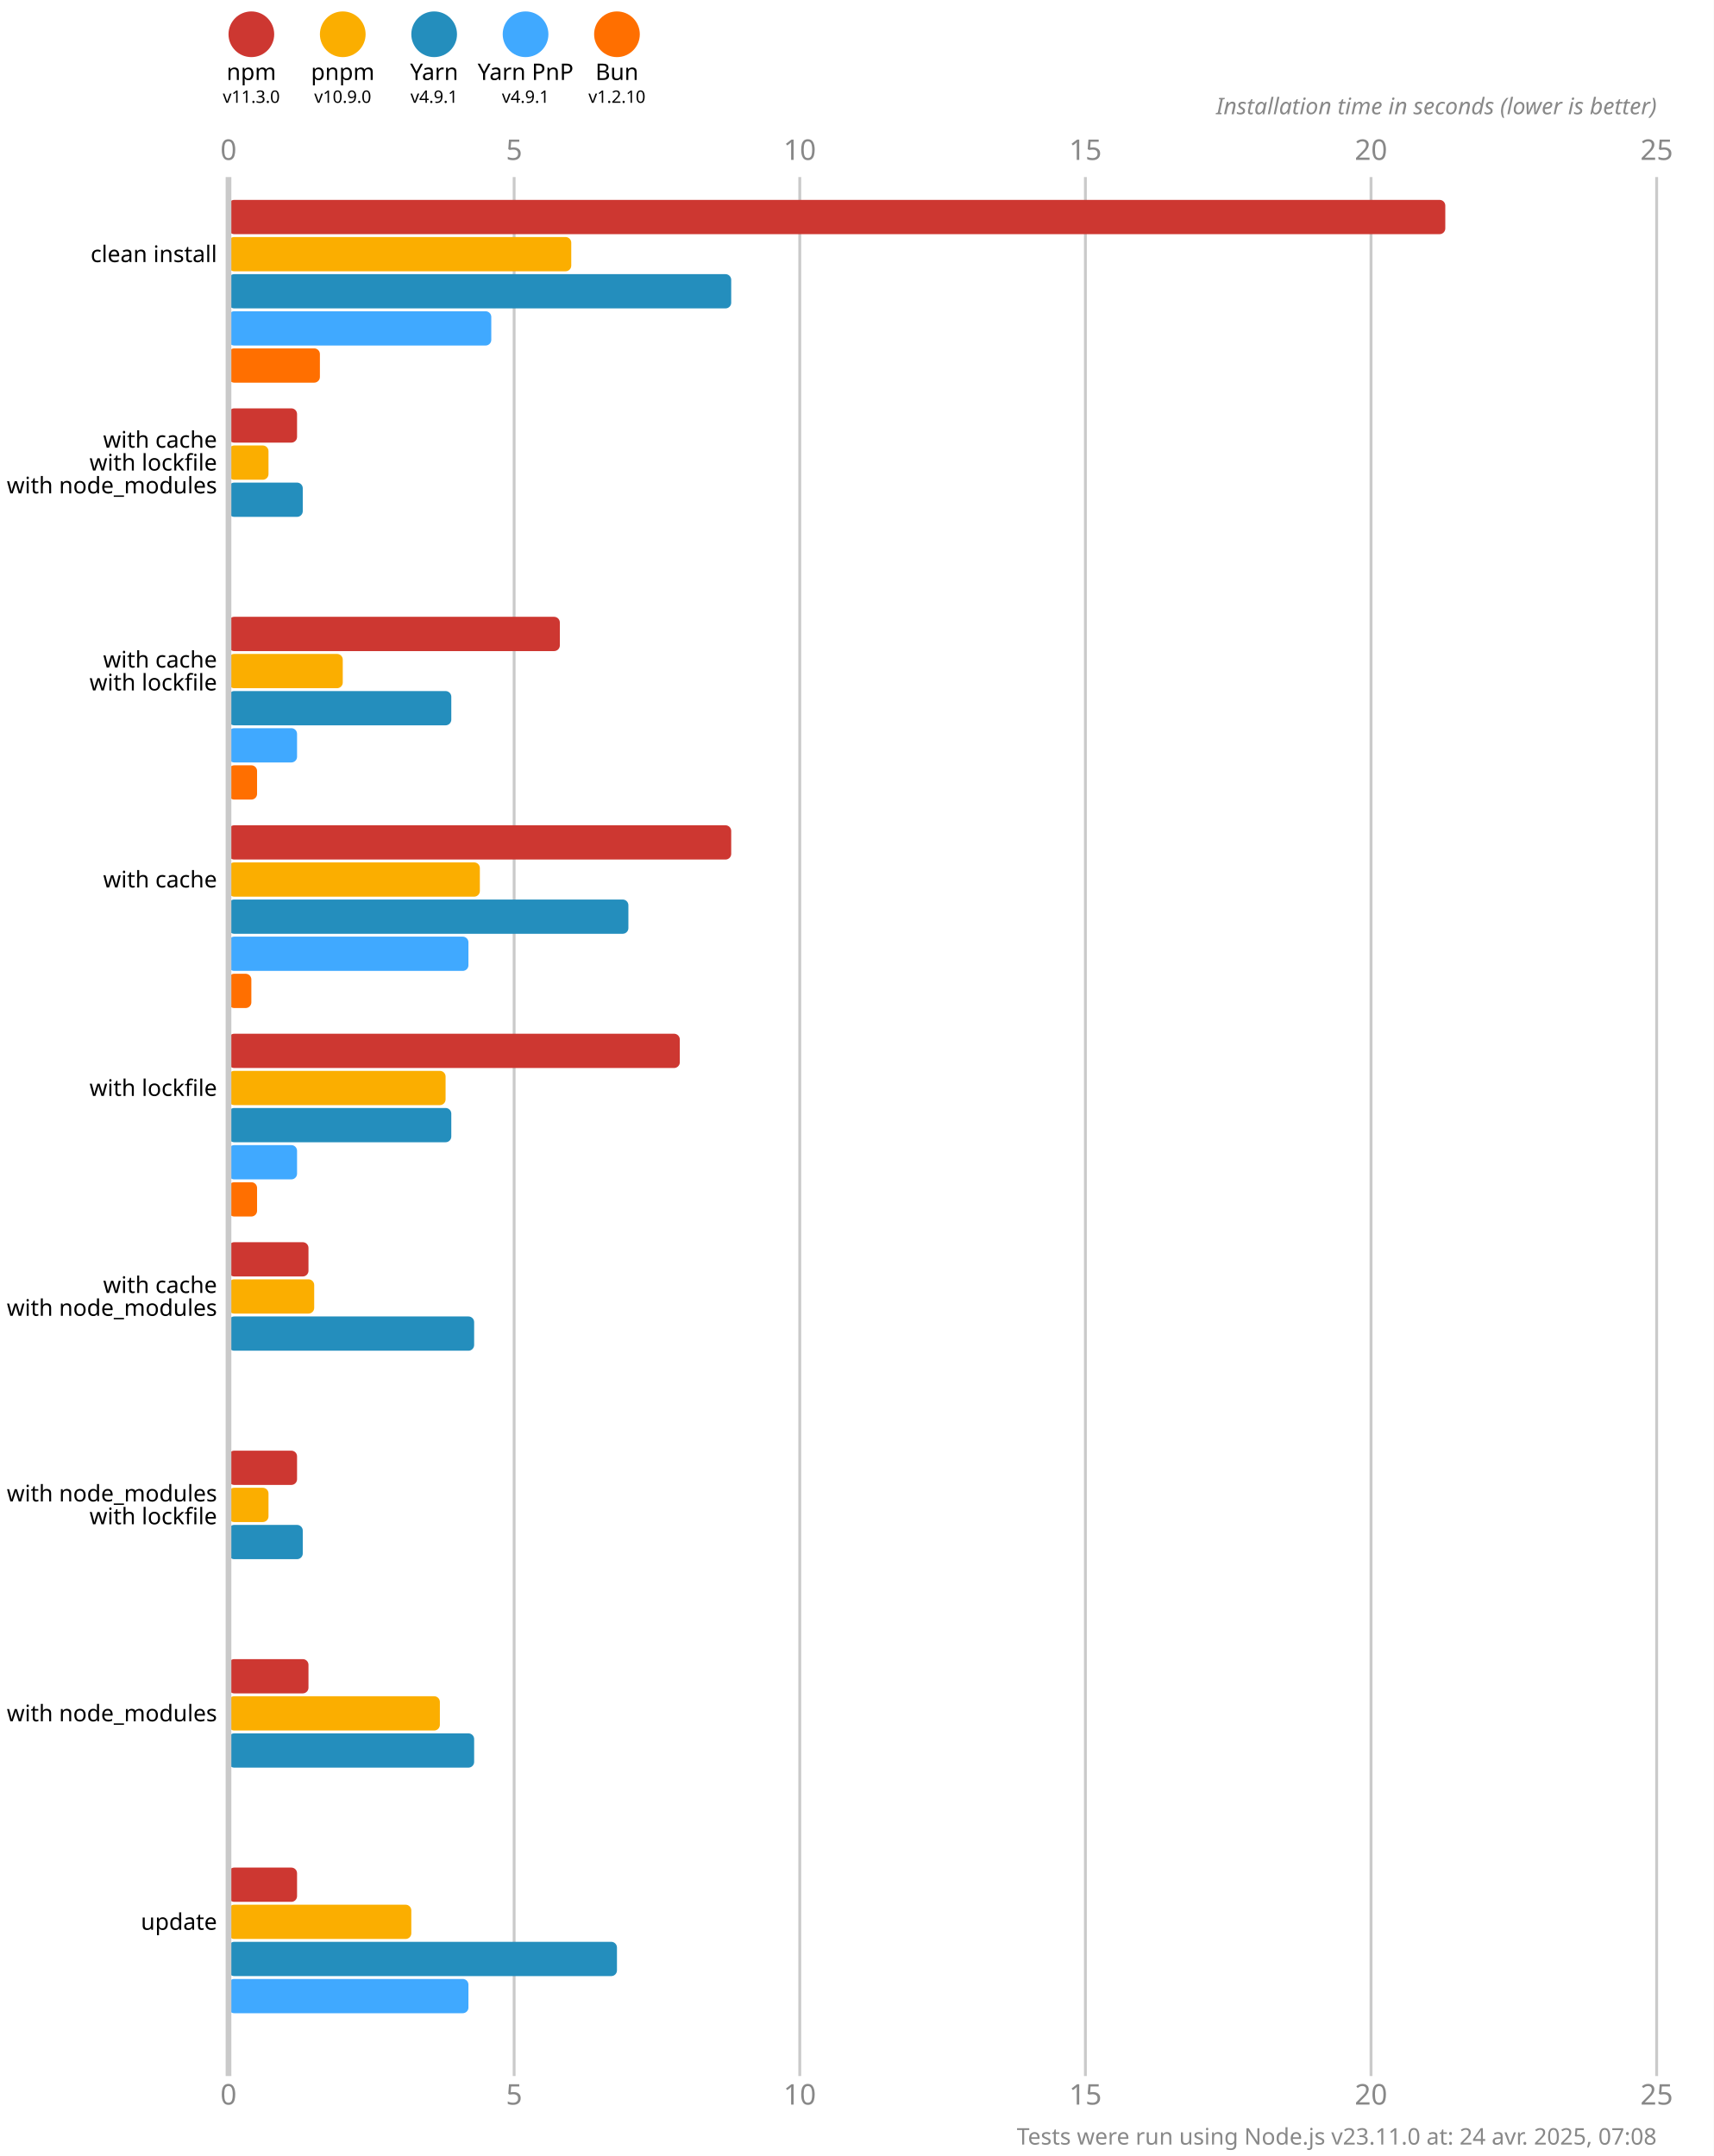
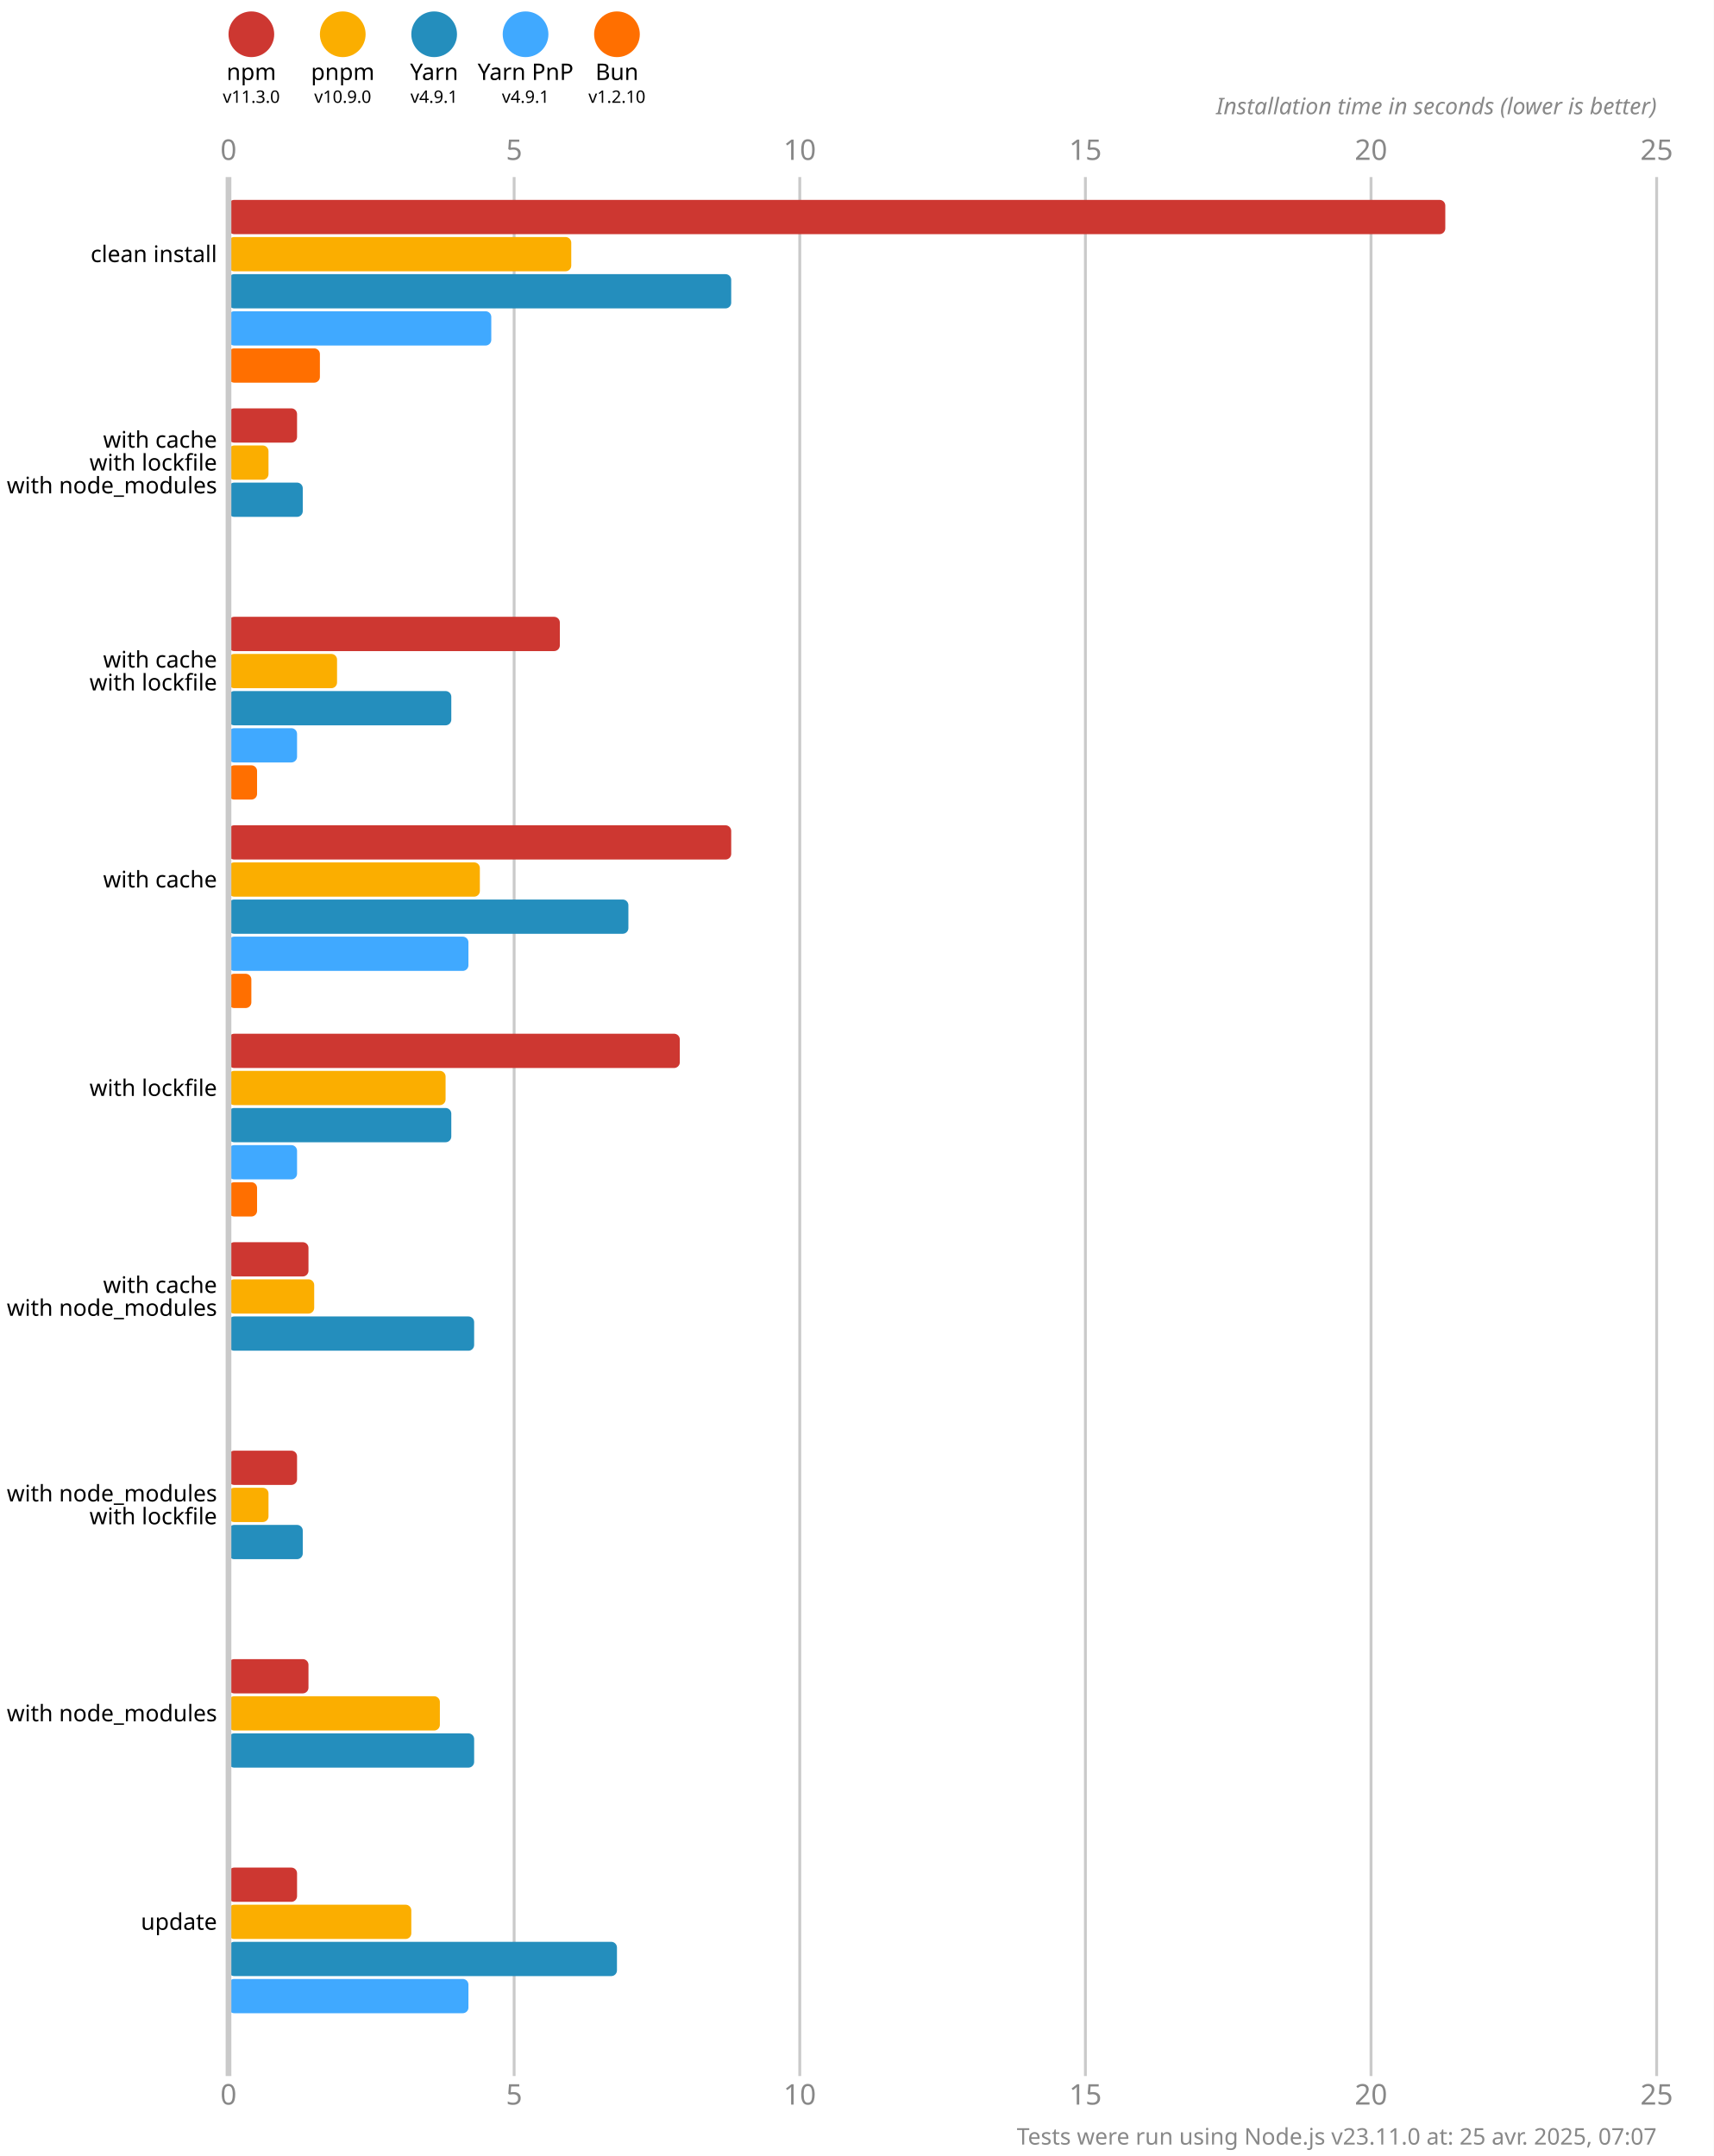
<svg xmlns="http://www.w3.org/2000/svg" version="1.1" viewBox="0 0 300 377.5">
  <style>
    .font { font-family: sans-serif; }
    .s3 { font-size: 3px; }
    .s4 { font-size: 4px; }
    .s5 { font-size: 5px; }
    .line { stroke: #cacaca; }
    .width { stroke-width: 0.5; }
    .text { fill: #888; }
  </style>
  <rect x="0" y="0" width="300" height="377.5" fill="#fff" />
  <circle cx="44" cy="6" r="4" fill="#cd3731" />
  <text x="44" y="14" class="font s4" text-anchor="middle">npm</text>
  <text x="44" y="18" class="font s3" text-anchor="middle">v11.3.0</text>
  <circle cx="60" cy="6" r="4" fill="#fbae00" />
  <text x="60" y="14" class="font s4" text-anchor="middle">pnpm</text>
  <text x="60" y="18" class="font s3" text-anchor="middle">v10.9.0</text>
  <circle cx="76" cy="6" r="4" fill="#248ebd" />
  <text x="76" y="14" class="font s4" text-anchor="middle">Yarn</text>
  <text x="76" y="18" class="font s3" text-anchor="middle">v4.9.1</text>
  <circle cx="92" cy="6" r="4" fill="#40a9ff" />
  <text x="92" y="14" class="font s4" text-anchor="middle">Yarn PnP</text>
  <text x="92" y="18" class="font s3" text-anchor="middle">v4.9.1</text>
  <circle cx="108" cy="6" r="4" fill="#ff6f00" />
  <text x="108" y="14" class="font s4" text-anchor="middle">Bun</text>
  <text x="108" y="18" class="font s3" text-anchor="middle">v1.2.10</text>
  <text x="40" y="28" class="font s5 text" text-anchor="middle">0</text>
  <text x="40" y="368.5" class="font s5 text" text-anchor="middle">0</text>
  <line x1="90" y1="31" x2="90" y2="363.5" class="line width" />
  <text x="90" y="28" class="font s5 text" text-anchor="middle">5</text>
  <text x="90" y="368.5" class="font s5 text" text-anchor="middle">5</text>
  <line x1="140" y1="31" x2="140" y2="363.5" class="line width" />
  <text x="140" y="28" class="font s5 text" text-anchor="middle">10</text>
  <text x="140" y="368.5" class="font s5 text" text-anchor="middle">10</text>
  <line x1="190" y1="31" x2="190" y2="363.5" class="line width" />
  <text x="190" y="28" class="font s5 text" text-anchor="middle">15</text>
  <text x="190" y="368.5" class="font s5 text" text-anchor="middle">15</text>
  <line x1="240" y1="31" x2="240" y2="363.5" class="line width" />
  <text x="240" y="28" class="font s5 text" text-anchor="middle">20</text>
  <text x="240" y="368.5" class="font s5 text" text-anchor="middle">20</text>
  <line x1="290" y1="31" x2="290" y2="363.5" class="line width" />
  <text x="290" y="28" class="font s5 text" text-anchor="middle">25</text>
  <text x="290" y="368.5" class="font s5 text" text-anchor="middle">25</text>
  <text x="290" y="20" class="font s4 text" font-style="italic" text-anchor="end">Installation time in seconds (lower is better)</text>
  <rect x="40" y="35" width="213" height="6" fill="#cd3731" rx="1" ry="1" />
  <rect x="40" y="41.5" width="60" height="6" fill="#fbae00" rx="1" ry="1" />
  <rect x="40" y="48" width="88" height="6" fill="#248ebd" rx="1" ry="1" />
  <rect x="40" y="54.5" width="46" height="6" fill="#40a9ff" rx="1" ry="1" />
  <rect x="40" y="61" width="16" height="6" fill="#ff6f00" rx="1" ry="1" />
  <rect x="40" y="71.5" width="12" height="6" fill="#cd3731" rx="1" ry="1" />
  <rect x="40" y="78" width="7" height="6" fill="#fbae00" rx="1" ry="1" />
  <rect x="40" y="84.5" width="13" height="6" fill="#248ebd" rx="1" ry="1" />
  <rect x="40" y="91" width="0" height="6" fill="#40a9ff" rx="1" ry="1" />
  <rect x="40" y="97.5" width="0" height="6" fill="#ff6f00" rx="1" ry="1" />
  <rect x="40" y="108" width="58" height="6" fill="#cd3731" rx="1" ry="1" />
-   <rect x="40" y="114.5" width="20" height="6" fill="#fbae00" rx="1" ry="1" />
+   <rect x="40" y="114.5" width="19" height="6" fill="#fbae00" rx="1" ry="1" />
  <rect x="40" y="121" width="39" height="6" fill="#248ebd" rx="1" ry="1" />
  <rect x="40" y="127.5" width="12" height="6" fill="#40a9ff" rx="1" ry="1" />
  <rect x="40" y="134" width="5" height="6" fill="#ff6f00" rx="1" ry="1" />
  <rect x="40" y="144.5" width="88" height="6" fill="#cd3731" rx="1" ry="1" />
  <rect x="40" y="151" width="44" height="6" fill="#fbae00" rx="1" ry="1" />
  <rect x="40" y="157.5" width="70" height="6" fill="#248ebd" rx="1" ry="1" />
  <rect x="40" y="164" width="42" height="6" fill="#40a9ff" rx="1" ry="1" />
  <rect x="40" y="170.5" width="4" height="6" fill="#ff6f00" rx="1" ry="1" />
  <rect x="40" y="181" width="79" height="6" fill="#cd3731" rx="1" ry="1" />
  <rect x="40" y="187.5" width="38" height="6" fill="#fbae00" rx="1" ry="1" />
  <rect x="40" y="194" width="39" height="6" fill="#248ebd" rx="1" ry="1" />
  <rect x="40" y="200.5" width="12" height="6" fill="#40a9ff" rx="1" ry="1" />
  <rect x="40" y="207" width="5" height="6" fill="#ff6f00" rx="1" ry="1" />
  <rect x="40" y="217.5" width="14" height="6" fill="#cd3731" rx="1" ry="1" />
  <rect x="40" y="224" width="15" height="6" fill="#fbae00" rx="1" ry="1" />
  <rect x="40" y="230.5" width="43" height="6" fill="#248ebd" rx="1" ry="1" />
  <rect x="40" y="237" width="0" height="6" fill="#40a9ff" rx="1" ry="1" />
  <rect x="40" y="243.5" width="0" height="6" fill="#ff6f00" rx="1" ry="1" />
  <rect x="40" y="254" width="12" height="6" fill="#cd3731" rx="1" ry="1" />
  <rect x="40" y="260.5" width="7" height="6" fill="#fbae00" rx="1" ry="1" />
  <rect x="40" y="267" width="13" height="6" fill="#248ebd" rx="1" ry="1" />
  <rect x="40" y="273.5" width="0" height="6" fill="#40a9ff" rx="1" ry="1" />
  <rect x="40" y="280" width="0" height="6" fill="#ff6f00" rx="1" ry="1" />
  <rect x="40" y="290.5" width="14" height="6" fill="#cd3731" rx="1" ry="1" />
  <rect x="40" y="297" width="37" height="6" fill="#fbae00" rx="1" ry="1" />
  <rect x="40" y="303.5" width="43" height="6" fill="#248ebd" rx="1" ry="1" />
  <rect x="40" y="310" width="0" height="6" fill="#40a9ff" rx="1" ry="1" />
  <rect x="40" y="316.5" width="0" height="6" fill="#ff6f00" rx="1" ry="1" />
  <rect x="40" y="327" width="12" height="6" fill="#cd3731" rx="1" ry="1" />
  <rect x="40" y="333.5" width="32" height="6" fill="#fbae00" rx="1" ry="1" />
  <rect x="40" y="340" width="68" height="6" fill="#248ebd" rx="1" ry="1" />
  <rect x="40" y="346.5" width="42" height="6" fill="#40a9ff" rx="1" ry="1" />
  <rect x="40" y="353" width="0" height="6" fill="#ff6f00" rx="1" ry="1" />
  <line x1="40" y1="31" x2="40" y2="363.5" class="line" />
  <text x="38" y="44.5" class="font s4" dominant-baseline="middle" text-anchor="end">clean install</text>
  <text x="38" y="77" class="font s4" dominant-baseline="middle" text-anchor="end">with cache</text>
  <text x="38" y="81" class="font s4" dominant-baseline="middle" text-anchor="end">with lockfile</text>
  <text x="38" y="85" class="font s4" dominant-baseline="middle" text-anchor="end">with node_modules</text>
  <text x="38" y="115.5" class="font s4" dominant-baseline="middle" text-anchor="end">with cache</text>
  <text x="38" y="119.5" class="font s4" dominant-baseline="middle" text-anchor="end">with lockfile</text>
  <text x="38" y="154" class="font s4" dominant-baseline="middle" text-anchor="end">with cache</text>
  <text x="38" y="190.5" class="font s4" dominant-baseline="middle" text-anchor="end">with lockfile</text>
  <text x="38" y="225" class="font s4" dominant-baseline="middle" text-anchor="end">with cache</text>
  <text x="38" y="229" class="font s4" dominant-baseline="middle" text-anchor="end">with node_modules</text>
  <text x="38" y="261.5" class="font s4" dominant-baseline="middle" text-anchor="end">with node_modules</text>
  <text x="38" y="265.5" class="font s4" dominant-baseline="middle" text-anchor="end">with lockfile</text>
  <text x="38" y="300" class="font s4" dominant-baseline="middle" text-anchor="end">with node_modules</text>
  <text x="38" y="336.5" class="font s4" dominant-baseline="middle" text-anchor="end">update</text>
-   <text x="290" y="375.5" class="font s4 text" text-anchor="end">Tests were run using Node.js v23.11.0 at: 24 avr. 2025, 07:08</text>
+   <text x="290" y="375.5" class="font s4 text" text-anchor="end">Tests were run using Node.js v23.11.0 at: 25 avr. 2025, 07:07</text>
</svg>
